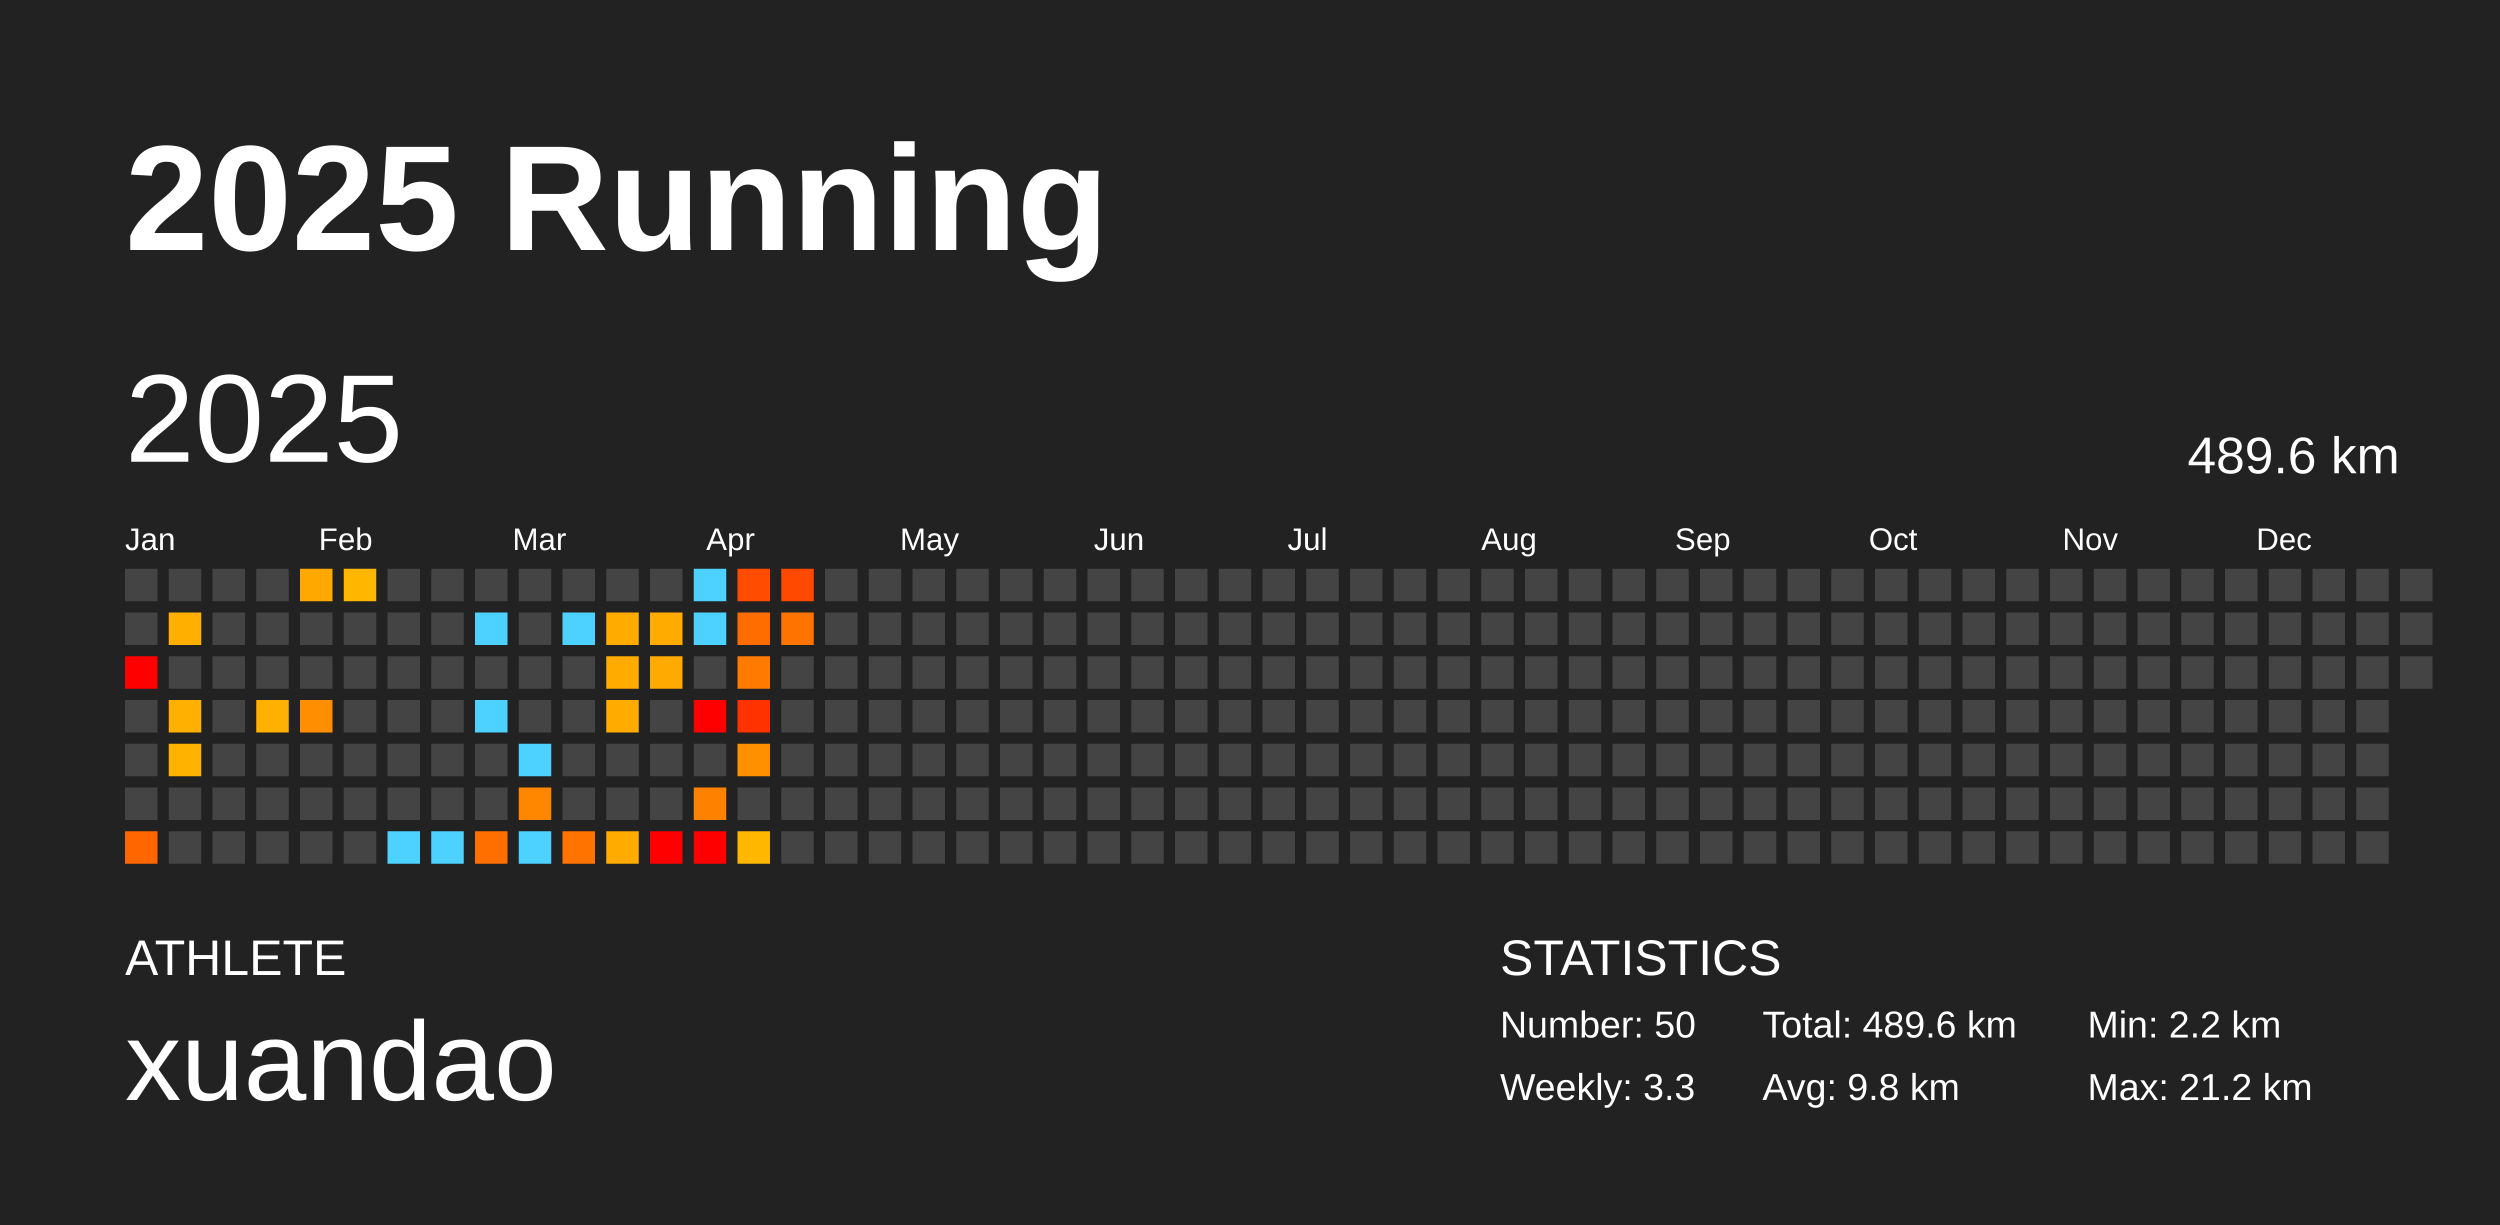
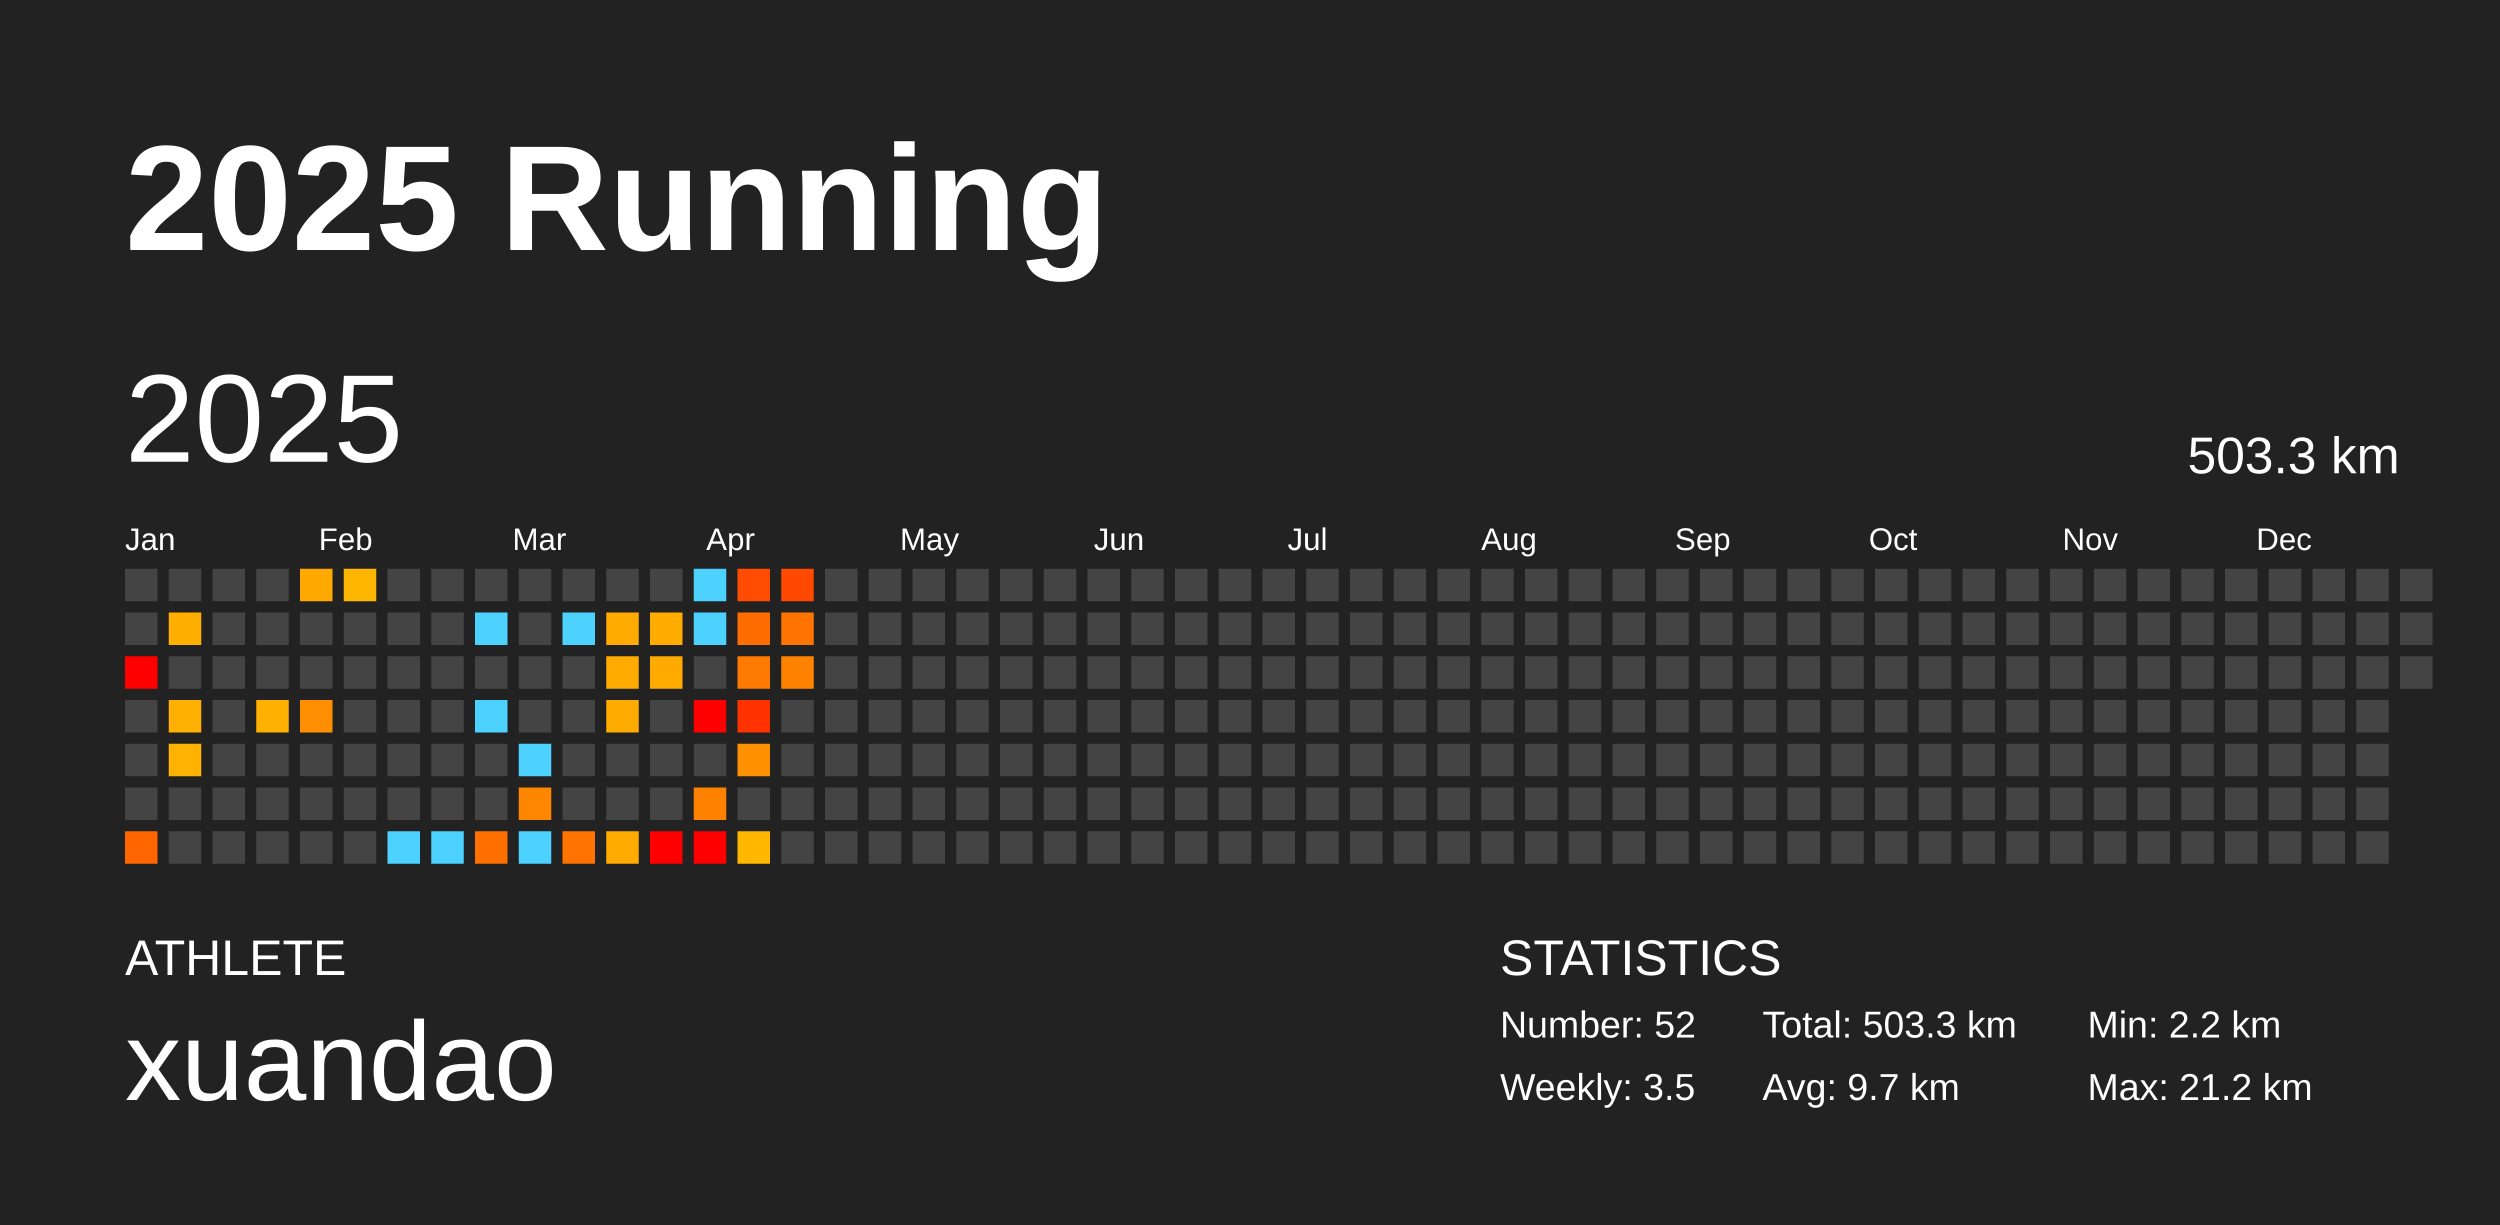
<svg xmlns="http://www.w3.org/2000/svg" baseProfile="full" height="98mm" version="1.1" viewBox="0,0,200,98" width="200mm">
  <defs />
  <rect fill="#222222" height="98" width="200" x="0" y="0" />
  <text fill="#FFFFFF" style="font-size:12px; font-family:Arial; font-weight:bold;" x="10" y="20">2025 Running</text>
  <text fill="#FFFFFF" style="font-size:4px; font-family:Arial" x="10" y="78">ATHLETE</text>
  <text fill="#FFFFFF" style="font-size:9px; font-family:Arial" x="10" y="88">xuandao</text>
  <text fill="#FFFFFF" style="font-size:4px; font-family:Arial" x="120" y="78">STATISTICS</text>
-   <text fill="#FFFFFF" style="font-size:3px; font-family:Arial" x="120" y="83">Number: 50</text>
-   <text fill="#FFFFFF" style="font-size:3px; font-family:Arial" x="120" y="88">Weekly: 3.3</text>
-   <text fill="#FFFFFF" style="font-size:3px; font-family:Arial" x="141" y="83">Total: 489.6 km</text>
-   <text fill="#FFFFFF" style="font-size:3px; font-family:Arial" x="141" y="88">Avg: 9.8 km</text>
+   <text fill="#FFFFFF" style="font-size:3px; font-family:Arial" x="120" y="83">Number: 52</text>
+   <text fill="#FFFFFF" style="font-size:3px; font-family:Arial" x="120" y="88">Weekly: 3.5</text>
+   <text fill="#FFFFFF" style="font-size:3px; font-family:Arial" x="141" y="83">Total: 503.3 km</text>
+   <text fill="#FFFFFF" style="font-size:3px; font-family:Arial" x="141" y="88">Avg: 9.7 km</text>
  <text fill="#FFFFFF" style="font-size:3px; font-family:Arial" x="167" y="83">Min: 2.2 km</text>
  <text fill="#FFFFFF" style="font-size:3px; font-family:Arial" x="167" y="88">Max: 21.2 km</text>
  <text dominant-baseline="hanging" fill="#FFFFFF" style="font-size:10.0px; font-family:Arial;" x="10" y="30">2025</text>
-   <text dominant-baseline="hanging" fill="#FFFFFF" style="font-size:4.125px; font-family:Arial;" x="175" y="35">489.6 km</text>
+   <text dominant-baseline="hanging" fill="#FFFFFF" style="font-size:4.125px; font-family:Arial;" x="175" y="35">503.3 km</text>
  <text fill="#FFFFFF" style="font-size:2.5px; font-family:Arial" x="10.0" y="44">Jan</text>
  <text fill="#FFFFFF" style="font-size:2.5px; font-family:Arial" x="25.5" y="44">Feb</text>
  <text fill="#FFFFFF" style="font-size:2.5px; font-family:Arial" x="41.0" y="44">Mar</text>
  <text fill="#FFFFFF" style="font-size:2.5px; font-family:Arial" x="56.5" y="44">Apr</text>
  <text fill="#FFFFFF" style="font-size:2.5px; font-family:Arial" x="72.0" y="44">May</text>
  <text fill="#FFFFFF" style="font-size:2.5px; font-family:Arial" x="87.5" y="44">Jun</text>
  <text fill="#FFFFFF" style="font-size:2.5px; font-family:Arial" x="103.0" y="44">Jul</text>
  <text fill="#FFFFFF" style="font-size:2.5px; font-family:Arial" x="118.5" y="44">Aug</text>
  <text fill="#FFFFFF" style="font-size:2.5px; font-family:Arial" x="134.0" y="44">Sep</text>
  <text fill="#FFFFFF" style="font-size:2.5px; font-family:Arial" x="149.5" y="44">Oct</text>
  <text fill="#FFFFFF" style="font-size:2.5px; font-family:Arial" x="165.0" y="44">Nov</text>
  <text fill="#FFFFFF" style="font-size:2.5px; font-family:Arial" x="180.5" y="44">Dec</text>
  <rect fill="#444444" height="2.6" width="2.6" x="10.0" y="45.5" />
  <rect fill="#444444" height="2.6" width="2.6" x="10.0" y="49.0" />
  <rect fill="red" height="2.6" width="2.6" x="10.0" y="52.5" />
  <rect fill="#444444" height="2.6" width="2.6" x="10.0" y="56.0" />
  <rect fill="#444444" height="2.6" width="2.6" x="10.0" y="59.5" />
  <rect fill="#444444" height="2.6" width="2.6" x="10.0" y="63.0" />
  <rect fill="#ff6600" height="2.6" width="2.6" x="10.0" y="66.5" />
  <rect fill="#444444" height="2.6" width="2.6" x="13.5" y="45.5" />
  <rect fill="#ffaf00" height="2.6" width="2.6" x="13.5" y="49.0" />
  <rect fill="#444444" height="2.6" width="2.6" x="13.5" y="52.5" />
  <rect fill="#ffb000" height="2.6" width="2.6" x="13.5" y="56.0" />
  <rect fill="#ffb200" height="2.6" width="2.6" x="13.5" y="59.5" />
  <rect fill="#444444" height="2.6" width="2.6" x="13.5" y="63.0" />
  <rect fill="#444444" height="2.6" width="2.6" x="13.5" y="66.5" />
  <rect fill="#444444" height="2.6" width="2.6" x="17.0" y="45.5" />
  <rect fill="#444444" height="2.6" width="2.6" x="17.0" y="49.0" />
  <rect fill="#444444" height="2.6" width="2.6" x="17.0" y="52.5" />
  <rect fill="#444444" height="2.6" width="2.6" x="17.0" y="56.0" />
  <rect fill="#444444" height="2.6" width="2.6" x="17.0" y="59.5" />
  <rect fill="#444444" height="2.6" width="2.6" x="17.0" y="63.0" />
  <rect fill="#444444" height="2.6" width="2.6" x="17.0" y="66.5" />
  <rect fill="#444444" height="2.6" width="2.6" x="20.5" y="45.5" />
  <rect fill="#444444" height="2.6" width="2.6" x="20.5" y="49.0" />
  <rect fill="#444444" height="2.6" width="2.6" x="20.5" y="52.5" />
  <rect fill="#ffb000" height="2.6" width="2.6" x="20.5" y="56.0" />
  <rect fill="#444444" height="2.6" width="2.6" x="20.5" y="59.5" />
  <rect fill="#444444" height="2.6" width="2.6" x="20.5" y="63.0" />
  <rect fill="#444444" height="2.6" width="2.6" x="20.5" y="66.5" />
  <rect fill="#ffa800" height="2.6" width="2.6" x="24.0" y="45.5" />
  <rect fill="#444444" height="2.6" width="2.6" x="24.0" y="49.0" />
  <rect fill="#444444" height="2.6" width="2.6" x="24.0" y="52.5" />
  <rect fill="#ff8f00" height="2.6" width="2.6" x="24.0" y="56.0" />
  <rect fill="#444444" height="2.6" width="2.6" x="24.0" y="59.5" />
  <rect fill="#444444" height="2.6" width="2.6" x="24.0" y="63.0" />
  <rect fill="#444444" height="2.6" width="2.6" x="24.0" y="66.5" />
  <rect fill="#ffb600" height="2.6" width="2.6" x="27.5" y="45.5" />
  <rect fill="#444444" height="2.6" width="2.6" x="27.5" y="49.0" />
  <rect fill="#444444" height="2.6" width="2.6" x="27.5" y="52.5" />
  <rect fill="#444444" height="2.6" width="2.6" x="27.5" y="56.0" />
  <rect fill="#444444" height="2.6" width="2.6" x="27.5" y="59.5" />
  <rect fill="#444444" height="2.6" width="2.6" x="27.5" y="63.0" />
  <rect fill="#444444" height="2.6" width="2.6" x="27.5" y="66.5" />
  <rect fill="#444444" height="2.6" width="2.6" x="31.0" y="45.5" />
  <rect fill="#444444" height="2.6" width="2.6" x="31.0" y="49.0" />
  <rect fill="#444444" height="2.6" width="2.6" x="31.0" y="52.5" />
  <rect fill="#444444" height="2.6" width="2.6" x="31.0" y="56.0" />
  <rect fill="#444444" height="2.6" width="2.6" x="31.0" y="59.5" />
  <rect fill="#444444" height="2.6" width="2.6" x="31.0" y="63.0" />
  <rect fill="#4dd2ff" height="2.6" width="2.6" x="31.0" y="66.5" />
  <rect fill="#444444" height="2.6" width="2.6" x="34.5" y="45.5" />
  <rect fill="#444444" height="2.6" width="2.6" x="34.5" y="49.0" />
  <rect fill="#444444" height="2.6" width="2.6" x="34.5" y="52.5" />
  <rect fill="#444444" height="2.6" width="2.6" x="34.5" y="56.0" />
  <rect fill="#444444" height="2.6" width="2.6" x="34.5" y="59.5" />
  <rect fill="#444444" height="2.6" width="2.6" x="34.5" y="63.0" />
  <rect fill="#4dd2ff" height="2.6" width="2.6" x="34.5" y="66.5" />
  <rect fill="#444444" height="2.6" width="2.6" x="38.0" y="45.5" />
  <rect fill="#4dd2ff" height="2.6" width="2.6" x="38.0" y="49.0" />
  <rect fill="#444444" height="2.6" width="2.6" x="38.0" y="52.5" />
  <rect fill="#4dd2ff" height="2.6" width="2.6" x="38.0" y="56.0" />
  <rect fill="#444444" height="2.6" width="2.6" x="38.0" y="59.5" />
  <rect fill="#444444" height="2.6" width="2.6" x="38.0" y="63.0" />
  <rect fill="#ff6f00" height="2.6" width="2.6" x="38.0" y="66.5" />
  <rect fill="#444444" height="2.6" width="2.6" x="41.5" y="45.5" />
  <rect fill="#444444" height="2.6" width="2.6" x="41.5" y="49.0" />
  <rect fill="#444444" height="2.6" width="2.6" x="41.5" y="52.5" />
  <rect fill="#444444" height="2.6" width="2.6" x="41.5" y="56.0" />
  <rect fill="#4dd2ff" height="2.6" width="2.6" x="41.5" y="59.5" />
  <rect fill="#ff8700" height="2.6" width="2.6" x="41.5" y="63.0" />
  <rect fill="#4dd2ff" height="2.6" width="2.6" x="41.5" y="66.5" />
  <rect fill="#444444" height="2.6" width="2.6" x="45.0" y="45.5" />
  <rect fill="#4dd2ff" height="2.6" width="2.6" x="45.0" y="49.0" />
  <rect fill="#444444" height="2.6" width="2.6" x="45.0" y="52.5" />
  <rect fill="#444444" height="2.6" width="2.6" x="45.0" y="56.0" />
  <rect fill="#444444" height="2.6" width="2.6" x="45.0" y="59.5" />
  <rect fill="#444444" height="2.6" width="2.6" x="45.0" y="63.0" />
  <rect fill="#ff7300" height="2.6" width="2.6" x="45.0" y="66.5" />
  <rect fill="#444444" height="2.6" width="2.6" x="48.5" y="45.5" />
  <rect fill="#ffab00" height="2.6" width="2.6" x="48.5" y="49.0" />
  <rect fill="#ffab00" height="2.6" width="2.6" x="48.5" y="52.5" />
  <rect fill="#ffab00" height="2.6" width="2.6" x="48.5" y="56.0" />
  <rect fill="#444444" height="2.6" width="2.6" x="48.5" y="59.5" />
  <rect fill="#444444" height="2.6" width="2.6" x="48.5" y="63.0" />
  <rect fill="#ffab00" height="2.6" width="2.6" x="48.5" y="66.5" />
  <rect fill="#444444" height="2.6" width="2.6" x="52.0" y="45.5" />
  <rect fill="#ffab00" height="2.6" width="2.6" x="52.0" y="49.0" />
  <rect fill="#ffaa00" height="2.6" width="2.6" x="52.0" y="52.5" />
  <rect fill="#444444" height="2.6" width="2.6" x="52.0" y="56.0" />
  <rect fill="#444444" height="2.6" width="2.6" x="52.0" y="59.5" />
  <rect fill="#444444" height="2.6" width="2.6" x="52.0" y="63.0" />
  <rect fill="red" height="2.6" width="2.6" x="52.0" y="66.5" />
  <rect fill="#4dd2ff" height="2.6" width="2.6" x="55.5" y="45.5" />
  <rect fill="#4dd2ff" height="2.6" width="2.6" x="55.5" y="49.0" />
  <rect fill="#444444" height="2.6" width="2.6" x="55.5" y="52.5" />
  <rect fill="red" height="2.6" width="2.6" x="55.5" y="56.0" />
  <rect fill="#444444" height="2.6" width="2.6" x="55.5" y="59.5" />
  <rect fill="#ff8100" height="2.6" width="2.6" x="55.5" y="63.0" />
  <rect fill="red" height="2.6" width="2.6" x="55.5" y="66.5" />
  <rect fill="#ff4c00" height="2.6" width="2.6" x="59.0" y="45.5" />
  <rect fill="#ff6d00" height="2.6" width="2.6" x="59.0" y="49.0" />
  <rect fill="#ff7a00" height="2.6" width="2.6" x="59.0" y="52.5" />
  <rect fill="#ff3200" height="2.6" width="2.6" x="59.0" y="56.0" />
  <rect fill="#ff9100" height="2.6" width="2.6" x="59.0" y="59.5" />
  <rect fill="#444444" height="2.6" width="2.6" x="59.0" y="63.0" />
  <rect fill="#ffb700" height="2.6" width="2.6" x="59.0" y="66.5" />
  <rect fill="#ff4800" height="2.6" width="2.6" x="62.5" y="45.5" />
  <rect fill="#ff7300" height="2.6" width="2.6" x="62.5" y="49.0" />
-   <rect fill="#444444" height="2.6" width="2.6" x="62.5" y="52.5" />
+   <rect fill="#ff8300" height="2.6" width="2.6" x="62.5" y="52.5" />
  <rect fill="#444444" height="2.6" width="2.6" x="62.5" y="56.0" />
  <rect fill="#444444" height="2.6" width="2.6" x="62.5" y="59.5" />
  <rect fill="#444444" height="2.6" width="2.6" x="62.5" y="63.0" />
  <rect fill="#444444" height="2.6" width="2.6" x="62.5" y="66.5" />
  <rect fill="#444444" height="2.6" width="2.6" x="66.0" y="45.5" />
  <rect fill="#444444" height="2.6" width="2.6" x="66.0" y="49.0" />
  <rect fill="#444444" height="2.6" width="2.6" x="66.0" y="52.5" />
  <rect fill="#444444" height="2.6" width="2.6" x="66.0" y="56.0" />
  <rect fill="#444444" height="2.6" width="2.6" x="66.0" y="59.5" />
  <rect fill="#444444" height="2.6" width="2.6" x="66.0" y="63.0" />
  <rect fill="#444444" height="2.6" width="2.6" x="66.0" y="66.5" />
  <rect fill="#444444" height="2.6" width="2.6" x="69.5" y="45.5" />
  <rect fill="#444444" height="2.6" width="2.6" x="69.5" y="49.0" />
  <rect fill="#444444" height="2.6" width="2.6" x="69.5" y="52.5" />
  <rect fill="#444444" height="2.6" width="2.6" x="69.5" y="56.0" />
  <rect fill="#444444" height="2.6" width="2.6" x="69.5" y="59.5" />
  <rect fill="#444444" height="2.6" width="2.6" x="69.5" y="63.0" />
  <rect fill="#444444" height="2.6" width="2.6" x="69.5" y="66.5" />
  <rect fill="#444444" height="2.6" width="2.6" x="73.0" y="45.5" />
  <rect fill="#444444" height="2.6" width="2.6" x="73.0" y="49.0" />
  <rect fill="#444444" height="2.6" width="2.6" x="73.0" y="52.5" />
  <rect fill="#444444" height="2.6" width="2.6" x="73.0" y="56.0" />
  <rect fill="#444444" height="2.6" width="2.6" x="73.0" y="59.5" />
  <rect fill="#444444" height="2.6" width="2.6" x="73.0" y="63.0" />
  <rect fill="#444444" height="2.6" width="2.6" x="73.0" y="66.5" />
  <rect fill="#444444" height="2.6" width="2.6" x="76.5" y="45.5" />
  <rect fill="#444444" height="2.6" width="2.6" x="76.5" y="49.0" />
  <rect fill="#444444" height="2.6" width="2.6" x="76.5" y="52.5" />
  <rect fill="#444444" height="2.6" width="2.6" x="76.5" y="56.0" />
  <rect fill="#444444" height="2.6" width="2.6" x="76.5" y="59.5" />
  <rect fill="#444444" height="2.6" width="2.6" x="76.5" y="63.0" />
  <rect fill="#444444" height="2.6" width="2.6" x="76.5" y="66.5" />
  <rect fill="#444444" height="2.6" width="2.6" x="80.0" y="45.5" />
  <rect fill="#444444" height="2.6" width="2.6" x="80.0" y="49.0" />
  <rect fill="#444444" height="2.6" width="2.6" x="80.0" y="52.5" />
  <rect fill="#444444" height="2.6" width="2.6" x="80.0" y="56.0" />
  <rect fill="#444444" height="2.6" width="2.6" x="80.0" y="59.5" />
  <rect fill="#444444" height="2.6" width="2.6" x="80.0" y="63.0" />
  <rect fill="#444444" height="2.6" width="2.6" x="80.0" y="66.5" />
  <rect fill="#444444" height="2.6" width="2.6" x="83.5" y="45.5" />
  <rect fill="#444444" height="2.6" width="2.6" x="83.5" y="49.0" />
  <rect fill="#444444" height="2.6" width="2.6" x="83.5" y="52.5" />
  <rect fill="#444444" height="2.6" width="2.6" x="83.5" y="56.0" />
  <rect fill="#444444" height="2.6" width="2.6" x="83.5" y="59.5" />
  <rect fill="#444444" height="2.6" width="2.6" x="83.5" y="63.0" />
  <rect fill="#444444" height="2.6" width="2.6" x="83.5" y="66.5" />
  <rect fill="#444444" height="2.6" width="2.6" x="87.0" y="45.5" />
  <rect fill="#444444" height="2.6" width="2.6" x="87.0" y="49.0" />
  <rect fill="#444444" height="2.6" width="2.6" x="87.0" y="52.5" />
  <rect fill="#444444" height="2.6" width="2.6" x="87.0" y="56.0" />
  <rect fill="#444444" height="2.6" width="2.6" x="87.0" y="59.5" />
  <rect fill="#444444" height="2.6" width="2.6" x="87.0" y="63.0" />
  <rect fill="#444444" height="2.6" width="2.6" x="87.0" y="66.5" />
  <rect fill="#444444" height="2.6" width="2.6" x="90.5" y="45.5" />
  <rect fill="#444444" height="2.6" width="2.6" x="90.5" y="49.0" />
  <rect fill="#444444" height="2.6" width="2.6" x="90.5" y="52.5" />
  <rect fill="#444444" height="2.6" width="2.6" x="90.5" y="56.0" />
  <rect fill="#444444" height="2.6" width="2.6" x="90.5" y="59.5" />
  <rect fill="#444444" height="2.6" width="2.6" x="90.5" y="63.0" />
  <rect fill="#444444" height="2.6" width="2.6" x="90.5" y="66.5" />
  <rect fill="#444444" height="2.6" width="2.6" x="94.0" y="45.5" />
  <rect fill="#444444" height="2.6" width="2.6" x="94.0" y="49.0" />
  <rect fill="#444444" height="2.6" width="2.6" x="94.0" y="52.5" />
  <rect fill="#444444" height="2.6" width="2.6" x="94.0" y="56.0" />
  <rect fill="#444444" height="2.6" width="2.6" x="94.0" y="59.5" />
  <rect fill="#444444" height="2.6" width="2.6" x="94.0" y="63.0" />
  <rect fill="#444444" height="2.6" width="2.6" x="94.0" y="66.5" />
  <rect fill="#444444" height="2.6" width="2.6" x="97.5" y="45.5" />
  <rect fill="#444444" height="2.6" width="2.6" x="97.5" y="49.0" />
  <rect fill="#444444" height="2.6" width="2.6" x="97.5" y="52.5" />
  <rect fill="#444444" height="2.6" width="2.6" x="97.5" y="56.0" />
  <rect fill="#444444" height="2.6" width="2.6" x="97.5" y="59.5" />
  <rect fill="#444444" height="2.6" width="2.6" x="97.5" y="63.0" />
  <rect fill="#444444" height="2.6" width="2.6" x="97.5" y="66.5" />
  <rect fill="#444444" height="2.6" width="2.6" x="101.0" y="45.5" />
  <rect fill="#444444" height="2.6" width="2.6" x="101.0" y="49.0" />
  <rect fill="#444444" height="2.6" width="2.6" x="101.0" y="52.5" />
  <rect fill="#444444" height="2.6" width="2.6" x="101.0" y="56.0" />
  <rect fill="#444444" height="2.6" width="2.6" x="101.0" y="59.5" />
  <rect fill="#444444" height="2.6" width="2.6" x="101.0" y="63.0" />
  <rect fill="#444444" height="2.6" width="2.6" x="101.0" y="66.5" />
  <rect fill="#444444" height="2.6" width="2.6" x="104.5" y="45.5" />
  <rect fill="#444444" height="2.6" width="2.6" x="104.5" y="49.0" />
  <rect fill="#444444" height="2.6" width="2.6" x="104.5" y="52.5" />
  <rect fill="#444444" height="2.6" width="2.6" x="104.5" y="56.0" />
  <rect fill="#444444" height="2.6" width="2.6" x="104.5" y="59.5" />
  <rect fill="#444444" height="2.6" width="2.6" x="104.5" y="63.0" />
  <rect fill="#444444" height="2.6" width="2.6" x="104.5" y="66.5" />
  <rect fill="#444444" height="2.6" width="2.6" x="108.0" y="45.5" />
  <rect fill="#444444" height="2.6" width="2.6" x="108.0" y="49.0" />
  <rect fill="#444444" height="2.6" width="2.6" x="108.0" y="52.5" />
  <rect fill="#444444" height="2.6" width="2.6" x="108.0" y="56.0" />
  <rect fill="#444444" height="2.6" width="2.6" x="108.0" y="59.5" />
  <rect fill="#444444" height="2.6" width="2.6" x="108.0" y="63.0" />
  <rect fill="#444444" height="2.6" width="2.6" x="108.0" y="66.5" />
  <rect fill="#444444" height="2.6" width="2.6" x="111.5" y="45.5" />
  <rect fill="#444444" height="2.6" width="2.6" x="111.5" y="49.0" />
  <rect fill="#444444" height="2.6" width="2.6" x="111.5" y="52.5" />
  <rect fill="#444444" height="2.6" width="2.6" x="111.5" y="56.0" />
  <rect fill="#444444" height="2.6" width="2.6" x="111.5" y="59.5" />
  <rect fill="#444444" height="2.6" width="2.6" x="111.5" y="63.0" />
  <rect fill="#444444" height="2.6" width="2.6" x="111.5" y="66.5" />
  <rect fill="#444444" height="2.6" width="2.6" x="115.0" y="45.5" />
  <rect fill="#444444" height="2.6" width="2.6" x="115.0" y="49.0" />
  <rect fill="#444444" height="2.6" width="2.6" x="115.0" y="52.5" />
  <rect fill="#444444" height="2.6" width="2.6" x="115.0" y="56.0" />
  <rect fill="#444444" height="2.6" width="2.6" x="115.0" y="59.5" />
  <rect fill="#444444" height="2.6" width="2.6" x="115.0" y="63.0" />
  <rect fill="#444444" height="2.6" width="2.6" x="115.0" y="66.5" />
  <rect fill="#444444" height="2.6" width="2.6" x="118.5" y="45.5" />
  <rect fill="#444444" height="2.6" width="2.6" x="118.5" y="49.0" />
  <rect fill="#444444" height="2.6" width="2.6" x="118.5" y="52.5" />
  <rect fill="#444444" height="2.6" width="2.6" x="118.5" y="56.0" />
  <rect fill="#444444" height="2.6" width="2.6" x="118.5" y="59.5" />
  <rect fill="#444444" height="2.6" width="2.6" x="118.5" y="63.0" />
  <rect fill="#444444" height="2.6" width="2.6" x="118.5" y="66.5" />
  <rect fill="#444444" height="2.6" width="2.6" x="122.0" y="45.5" />
  <rect fill="#444444" height="2.6" width="2.6" x="122.0" y="49.0" />
  <rect fill="#444444" height="2.6" width="2.6" x="122.0" y="52.5" />
  <rect fill="#444444" height="2.6" width="2.6" x="122.0" y="56.0" />
  <rect fill="#444444" height="2.6" width="2.6" x="122.0" y="59.5" />
  <rect fill="#444444" height="2.6" width="2.6" x="122.0" y="63.0" />
  <rect fill="#444444" height="2.6" width="2.6" x="122.0" y="66.5" />
  <rect fill="#444444" height="2.6" width="2.6" x="125.5" y="45.5" />
  <rect fill="#444444" height="2.6" width="2.6" x="125.5" y="49.0" />
  <rect fill="#444444" height="2.6" width="2.6" x="125.5" y="52.5" />
  <rect fill="#444444" height="2.6" width="2.6" x="125.5" y="56.0" />
  <rect fill="#444444" height="2.6" width="2.6" x="125.5" y="59.5" />
  <rect fill="#444444" height="2.6" width="2.6" x="125.5" y="63.0" />
  <rect fill="#444444" height="2.6" width="2.6" x="125.5" y="66.5" />
  <rect fill="#444444" height="2.6" width="2.6" x="129.0" y="45.5" />
  <rect fill="#444444" height="2.6" width="2.6" x="129.0" y="49.0" />
  <rect fill="#444444" height="2.6" width="2.6" x="129.0" y="52.5" />
  <rect fill="#444444" height="2.6" width="2.6" x="129.0" y="56.0" />
  <rect fill="#444444" height="2.6" width="2.6" x="129.0" y="59.5" />
  <rect fill="#444444" height="2.6" width="2.6" x="129.0" y="63.0" />
  <rect fill="#444444" height="2.6" width="2.6" x="129.0" y="66.5" />
  <rect fill="#444444" height="2.6" width="2.6" x="132.5" y="45.5" />
  <rect fill="#444444" height="2.6" width="2.6" x="132.5" y="49.0" />
  <rect fill="#444444" height="2.6" width="2.6" x="132.5" y="52.5" />
  <rect fill="#444444" height="2.6" width="2.6" x="132.5" y="56.0" />
  <rect fill="#444444" height="2.6" width="2.6" x="132.5" y="59.5" />
  <rect fill="#444444" height="2.6" width="2.6" x="132.5" y="63.0" />
  <rect fill="#444444" height="2.6" width="2.6" x="132.5" y="66.5" />
  <rect fill="#444444" height="2.6" width="2.6" x="136.0" y="45.5" />
  <rect fill="#444444" height="2.6" width="2.6" x="136.0" y="49.0" />
  <rect fill="#444444" height="2.6" width="2.6" x="136.0" y="52.5" />
  <rect fill="#444444" height="2.6" width="2.6" x="136.0" y="56.0" />
  <rect fill="#444444" height="2.6" width="2.6" x="136.0" y="59.5" />
  <rect fill="#444444" height="2.6" width="2.6" x="136.0" y="63.0" />
  <rect fill="#444444" height="2.6" width="2.6" x="136.0" y="66.5" />
  <rect fill="#444444" height="2.6" width="2.6" x="139.5" y="45.5" />
  <rect fill="#444444" height="2.6" width="2.6" x="139.5" y="49.0" />
  <rect fill="#444444" height="2.6" width="2.6" x="139.5" y="52.5" />
  <rect fill="#444444" height="2.6" width="2.6" x="139.5" y="56.0" />
  <rect fill="#444444" height="2.6" width="2.6" x="139.5" y="59.5" />
  <rect fill="#444444" height="2.6" width="2.6" x="139.5" y="63.0" />
  <rect fill="#444444" height="2.6" width="2.6" x="139.5" y="66.5" />
  <rect fill="#444444" height="2.6" width="2.6" x="143.0" y="45.5" />
  <rect fill="#444444" height="2.6" width="2.6" x="143.0" y="49.0" />
  <rect fill="#444444" height="2.6" width="2.6" x="143.0" y="52.5" />
  <rect fill="#444444" height="2.6" width="2.6" x="143.0" y="56.0" />
  <rect fill="#444444" height="2.6" width="2.6" x="143.0" y="59.5" />
  <rect fill="#444444" height="2.6" width="2.6" x="143.0" y="63.0" />
  <rect fill="#444444" height="2.6" width="2.6" x="143.0" y="66.5" />
  <rect fill="#444444" height="2.6" width="2.6" x="146.5" y="45.5" />
  <rect fill="#444444" height="2.6" width="2.6" x="146.5" y="49.0" />
  <rect fill="#444444" height="2.6" width="2.6" x="146.5" y="52.5" />
  <rect fill="#444444" height="2.6" width="2.6" x="146.5" y="56.0" />
  <rect fill="#444444" height="2.6" width="2.6" x="146.5" y="59.5" />
  <rect fill="#444444" height="2.6" width="2.6" x="146.5" y="63.0" />
  <rect fill="#444444" height="2.6" width="2.6" x="146.5" y="66.5" />
  <rect fill="#444444" height="2.6" width="2.6" x="150.0" y="45.5" />
  <rect fill="#444444" height="2.6" width="2.6" x="150.0" y="49.0" />
  <rect fill="#444444" height="2.6" width="2.6" x="150.0" y="52.5" />
  <rect fill="#444444" height="2.6" width="2.6" x="150.0" y="56.0" />
  <rect fill="#444444" height="2.6" width="2.6" x="150.0" y="59.5" />
  <rect fill="#444444" height="2.6" width="2.6" x="150.0" y="63.0" />
  <rect fill="#444444" height="2.6" width="2.6" x="150.0" y="66.5" />
  <rect fill="#444444" height="2.6" width="2.6" x="153.5" y="45.5" />
  <rect fill="#444444" height="2.6" width="2.6" x="153.5" y="49.0" />
  <rect fill="#444444" height="2.6" width="2.6" x="153.5" y="52.5" />
  <rect fill="#444444" height="2.6" width="2.6" x="153.5" y="56.0" />
  <rect fill="#444444" height="2.6" width="2.6" x="153.5" y="59.5" />
  <rect fill="#444444" height="2.6" width="2.6" x="153.5" y="63.0" />
  <rect fill="#444444" height="2.6" width="2.6" x="153.5" y="66.5" />
  <rect fill="#444444" height="2.6" width="2.6" x="157.0" y="45.5" />
  <rect fill="#444444" height="2.6" width="2.6" x="157.0" y="49.0" />
  <rect fill="#444444" height="2.6" width="2.6" x="157.0" y="52.5" />
  <rect fill="#444444" height="2.6" width="2.6" x="157.0" y="56.0" />
  <rect fill="#444444" height="2.6" width="2.6" x="157.0" y="59.5" />
  <rect fill="#444444" height="2.6" width="2.6" x="157.0" y="63.0" />
  <rect fill="#444444" height="2.6" width="2.6" x="157.0" y="66.5" />
  <rect fill="#444444" height="2.6" width="2.6" x="160.5" y="45.5" />
  <rect fill="#444444" height="2.6" width="2.6" x="160.5" y="49.0" />
  <rect fill="#444444" height="2.6" width="2.6" x="160.5" y="52.5" />
  <rect fill="#444444" height="2.6" width="2.6" x="160.5" y="56.0" />
  <rect fill="#444444" height="2.6" width="2.6" x="160.5" y="59.5" />
  <rect fill="#444444" height="2.6" width="2.6" x="160.5" y="63.0" />
  <rect fill="#444444" height="2.6" width="2.6" x="160.5" y="66.5" />
  <rect fill="#444444" height="2.6" width="2.6" x="164.0" y="45.5" />
  <rect fill="#444444" height="2.6" width="2.6" x="164.0" y="49.0" />
  <rect fill="#444444" height="2.6" width="2.6" x="164.0" y="52.5" />
  <rect fill="#444444" height="2.6" width="2.6" x="164.0" y="56.0" />
  <rect fill="#444444" height="2.6" width="2.6" x="164.0" y="59.5" />
  <rect fill="#444444" height="2.6" width="2.6" x="164.0" y="63.0" />
  <rect fill="#444444" height="2.6" width="2.6" x="164.0" y="66.5" />
  <rect fill="#444444" height="2.6" width="2.6" x="167.5" y="45.5" />
  <rect fill="#444444" height="2.6" width="2.6" x="167.5" y="49.0" />
  <rect fill="#444444" height="2.6" width="2.6" x="167.5" y="52.5" />
  <rect fill="#444444" height="2.6" width="2.6" x="167.5" y="56.0" />
  <rect fill="#444444" height="2.6" width="2.6" x="167.5" y="59.5" />
  <rect fill="#444444" height="2.6" width="2.6" x="167.5" y="63.0" />
  <rect fill="#444444" height="2.6" width="2.6" x="167.5" y="66.5" />
  <rect fill="#444444" height="2.6" width="2.6" x="171.0" y="45.5" />
  <rect fill="#444444" height="2.6" width="2.6" x="171.0" y="49.0" />
  <rect fill="#444444" height="2.6" width="2.6" x="171.0" y="52.5" />
  <rect fill="#444444" height="2.6" width="2.6" x="171.0" y="56.0" />
  <rect fill="#444444" height="2.6" width="2.6" x="171.0" y="59.5" />
  <rect fill="#444444" height="2.6" width="2.6" x="171.0" y="63.0" />
  <rect fill="#444444" height="2.6" width="2.6" x="171.0" y="66.5" />
  <rect fill="#444444" height="2.6" width="2.6" x="174.5" y="45.5" />
  <rect fill="#444444" height="2.6" width="2.6" x="174.5" y="49.0" />
  <rect fill="#444444" height="2.6" width="2.6" x="174.5" y="52.5" />
  <rect fill="#444444" height="2.6" width="2.6" x="174.5" y="56.0" />
  <rect fill="#444444" height="2.6" width="2.6" x="174.5" y="59.5" />
  <rect fill="#444444" height="2.6" width="2.6" x="174.5" y="63.0" />
  <rect fill="#444444" height="2.6" width="2.6" x="174.5" y="66.5" />
  <rect fill="#444444" height="2.6" width="2.6" x="178.0" y="45.5" />
  <rect fill="#444444" height="2.6" width="2.6" x="178.0" y="49.0" />
  <rect fill="#444444" height="2.6" width="2.6" x="178.0" y="52.5" />
  <rect fill="#444444" height="2.6" width="2.6" x="178.0" y="56.0" />
  <rect fill="#444444" height="2.6" width="2.6" x="178.0" y="59.5" />
  <rect fill="#444444" height="2.6" width="2.6" x="178.0" y="63.0" />
  <rect fill="#444444" height="2.6" width="2.6" x="178.0" y="66.5" />
  <rect fill="#444444" height="2.6" width="2.6" x="181.5" y="45.5" />
  <rect fill="#444444" height="2.6" width="2.6" x="181.5" y="49.0" />
  <rect fill="#444444" height="2.6" width="2.6" x="181.5" y="52.5" />
  <rect fill="#444444" height="2.6" width="2.6" x="181.5" y="56.0" />
  <rect fill="#444444" height="2.6" width="2.6" x="181.5" y="59.5" />
  <rect fill="#444444" height="2.6" width="2.6" x="181.5" y="63.0" />
  <rect fill="#444444" height="2.6" width="2.6" x="181.5" y="66.5" />
  <rect fill="#444444" height="2.6" width="2.6" x="185.0" y="45.5" />
  <rect fill="#444444" height="2.6" width="2.6" x="185.0" y="49.0" />
  <rect fill="#444444" height="2.6" width="2.6" x="185.0" y="52.5" />
  <rect fill="#444444" height="2.6" width="2.6" x="185.0" y="56.0" />
  <rect fill="#444444" height="2.6" width="2.6" x="185.0" y="59.5" />
  <rect fill="#444444" height="2.6" width="2.6" x="185.0" y="63.0" />
  <rect fill="#444444" height="2.6" width="2.6" x="185.0" y="66.5" />
  <rect fill="#444444" height="2.6" width="2.6" x="188.5" y="45.5" />
  <rect fill="#444444" height="2.6" width="2.6" x="188.5" y="49.0" />
  <rect fill="#444444" height="2.6" width="2.6" x="188.5" y="52.5" />
  <rect fill="#444444" height="2.6" width="2.6" x="188.5" y="56.0" />
  <rect fill="#444444" height="2.6" width="2.6" x="188.5" y="59.5" />
  <rect fill="#444444" height="2.6" width="2.6" x="188.5" y="63.0" />
  <rect fill="#444444" height="2.6" width="2.6" x="188.5" y="66.5" />
  <rect fill="#444444" height="2.6" width="2.6" x="192.0" y="45.5" />
  <rect fill="#444444" height="2.6" width="2.6" x="192.0" y="49.0" />
  <rect fill="#444444" height="2.6" width="2.6" x="192.0" y="52.5" />
</svg>
